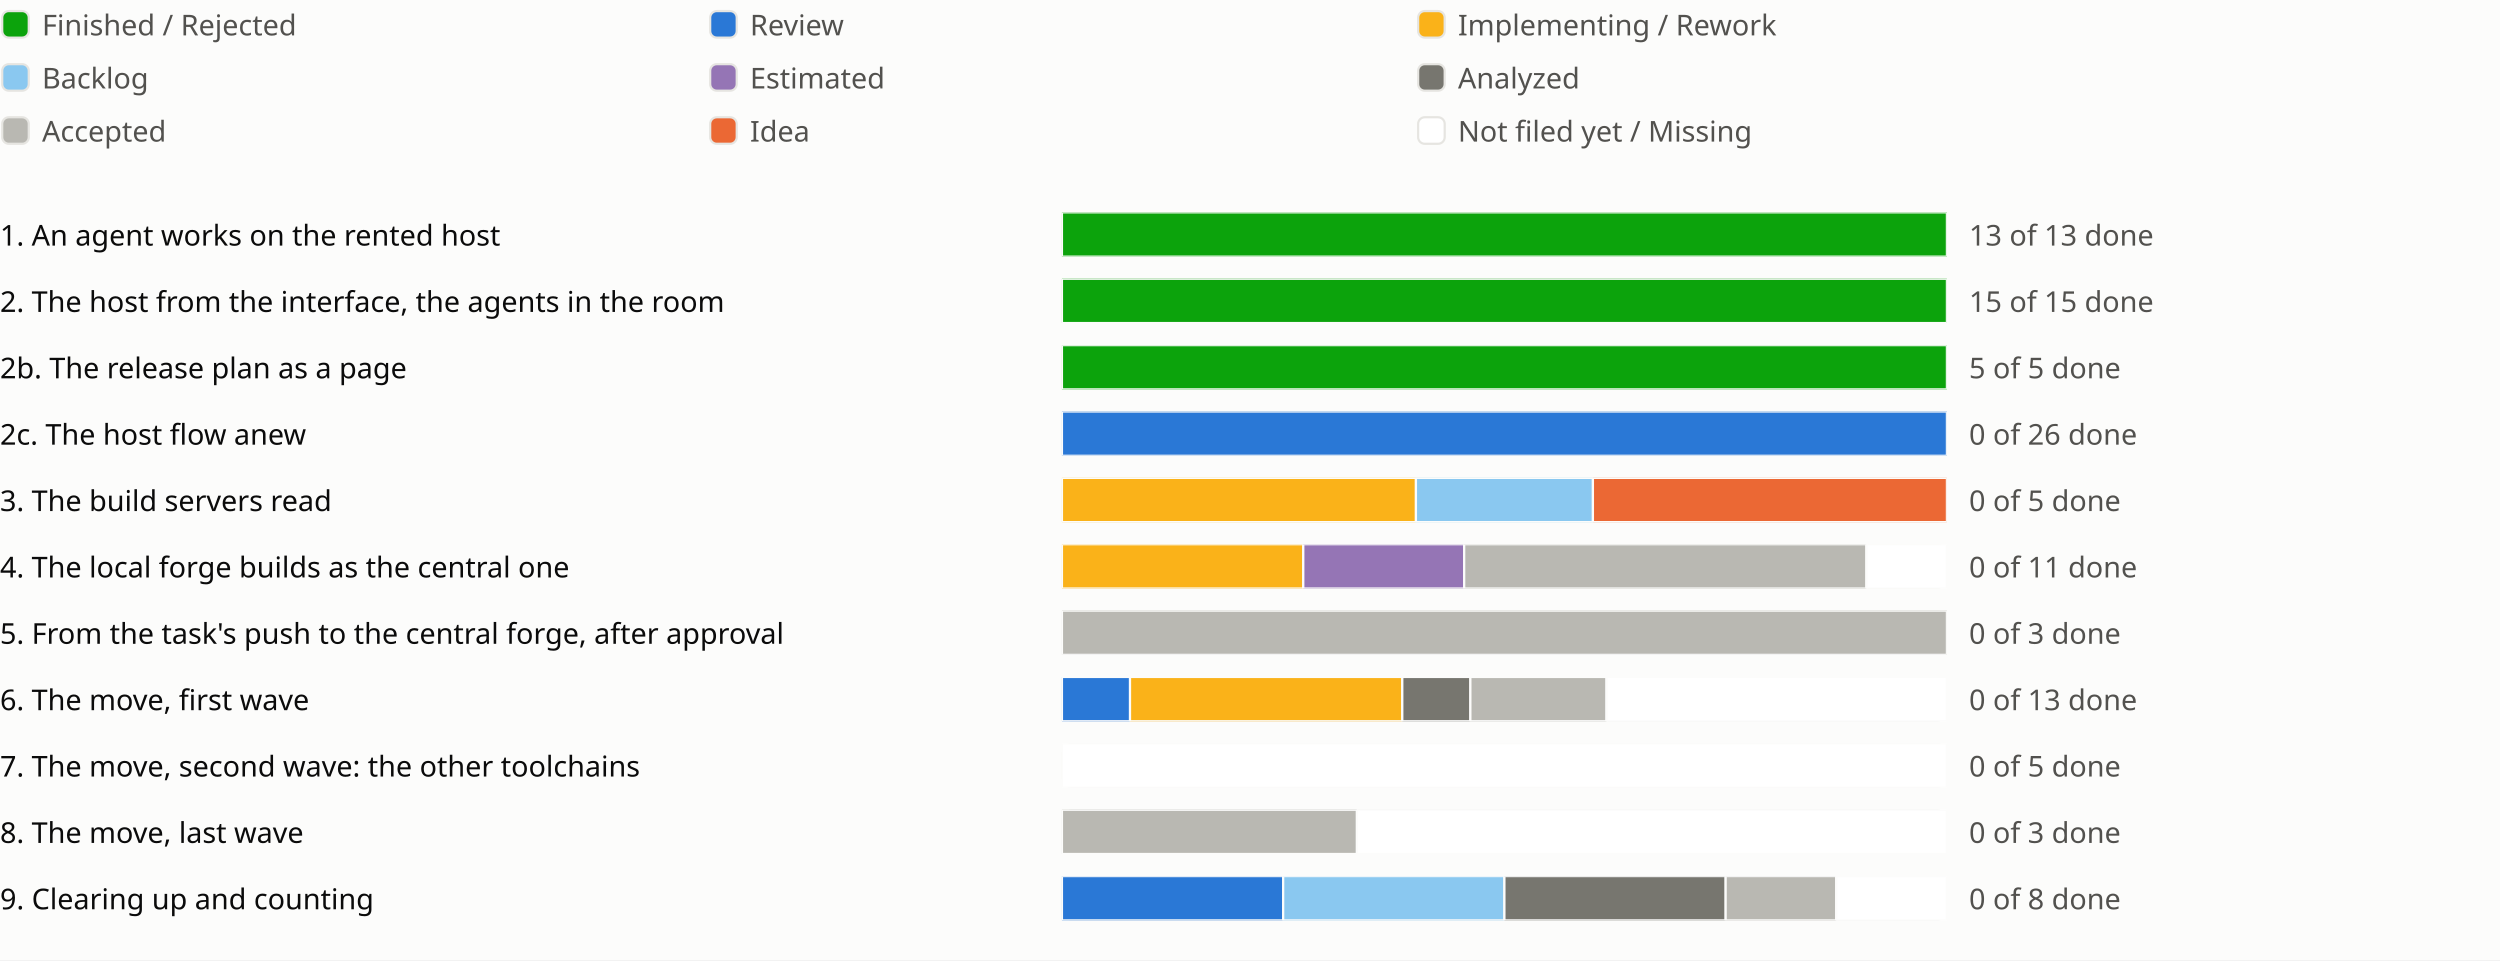
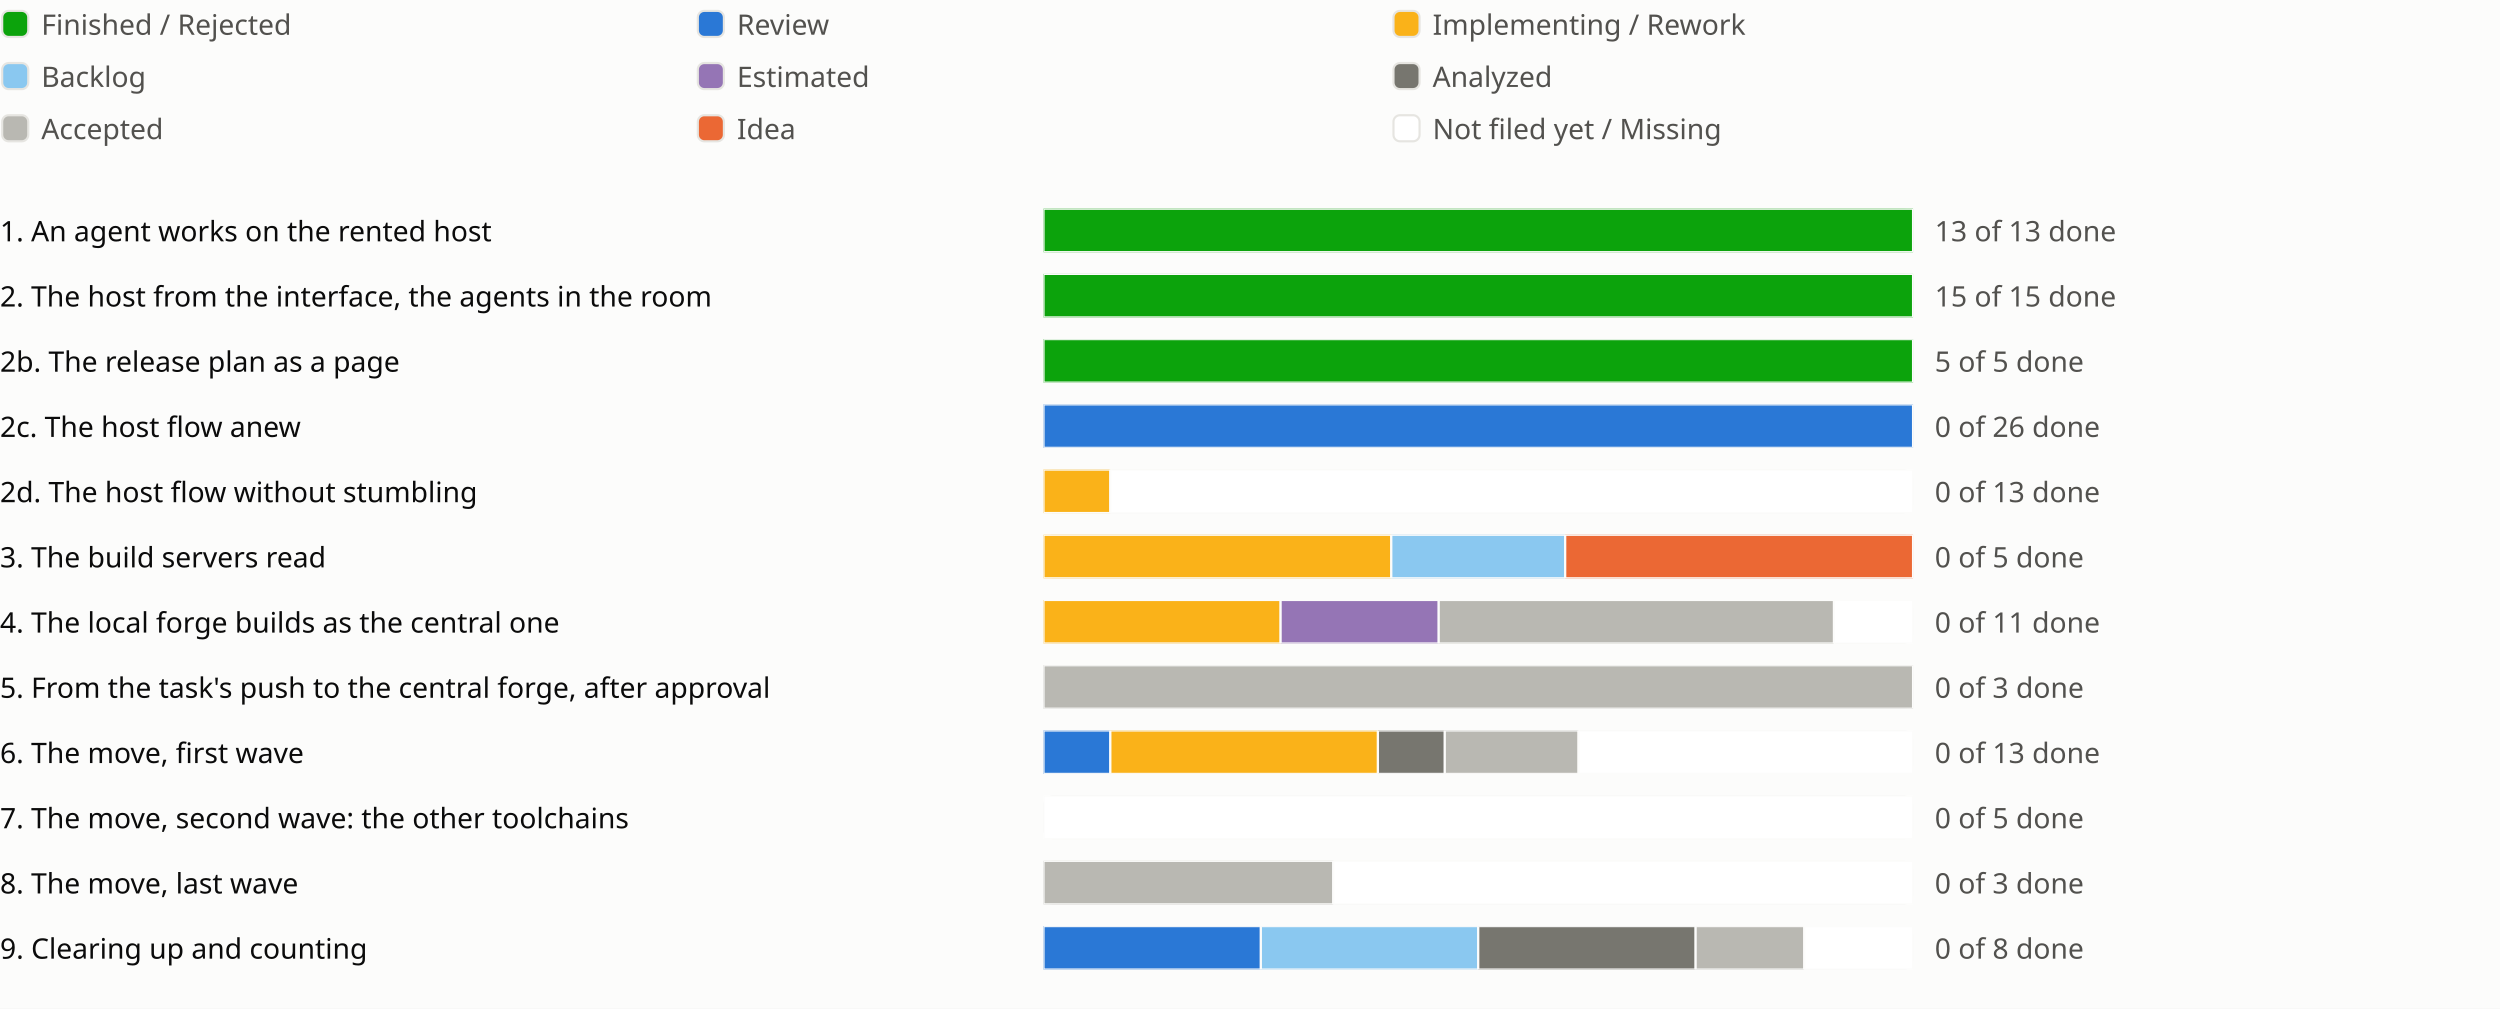
- <svg xmlns="http://www.w3.org/2000/svg" viewBox="0 0 1130 434" role="img" aria-label="Sprint progress for release 0.6">
+ <svg xmlns="http://www.w3.org/2000/svg" viewBox="0 0 1150 464" role="img" aria-label="Sprint progress for release 0.6">
  <style>
text{fill:#0b0b0b;font:13px system-ui,sans-serif}.legend{fill:#52514e}
@media (prefers-color-scheme:dark){text{fill:#f0efec}.legend{fill:#c3c2b7}.c-surface{fill:#1a1a19}.c-grid{fill:#383835}.c-backlog{fill:#80bee6}.c-estimated{fill:#b497cf}.c-analyzed{fill:#77766f}.c-accepted{fill:#aaa9a2}.c-review{fill:#3987e5}.c-idea{fill:#d95926}.c-new{fill:#1a1a19}}
</style>
  <rect width="100%" height="100%" fill="#fcfcfb" class="c-surface" />
  <g transform="translate(0 0)">
    <rect x="1" y="5" width="12" height="12" rx="3" fill="#0ca30c" class="c-done" stroke="#e6e5e1" />
    <text class="legend" x="19" y="16">Finished / Rejected</text>
  </g>
  <g transform="translate(320 0)">
    <rect x="1" y="5" width="12" height="12" rx="3" fill="#2a78d6" class="c-review" stroke="#e6e5e1" />
    <text class="legend" x="19" y="16">Review</text>
  </g>
  <g transform="translate(640 0)">
    <rect x="1" y="5" width="12" height="12" rx="3" fill="#fab219" class="c-impl" stroke="#e6e5e1" />
    <text class="legend" x="19" y="16">Implementing / Rework</text>
  </g>
  <g transform="translate(0 24)">
    <rect x="1" y="5" width="12" height="12" rx="3" fill="#8ac8f0" class="c-backlog" stroke="#e6e5e1" />
    <text class="legend" x="19" y="16">Backlog</text>
  </g>
  <g transform="translate(320 24)">
    <rect x="1" y="5" width="12" height="12" rx="3" fill="#9575b5" class="c-estimated" stroke="#e6e5e1" />
    <text class="legend" x="19" y="16">Estimated</text>
  </g>
  <g transform="translate(640 24)">
    <rect x="1" y="5" width="12" height="12" rx="3" fill="#77766f" class="c-analyzed" stroke="#e6e5e1" />
    <text class="legend" x="19" y="16">Analyzed</text>
  </g>
  <g transform="translate(0 48)">
    <rect x="1" y="5" width="12" height="12" rx="3" fill="#b9b8b2" class="c-accepted" stroke="#e6e5e1" />
    <text class="legend" x="19" y="16">Accepted</text>
  </g>
  <g transform="translate(320 48)">
    <rect x="1" y="5" width="12" height="12" rx="3" fill="#eb6834" class="c-idea" stroke="#e6e5e1" />
    <text class="legend" x="19" y="16">Idea</text>
  </g>
  <g transform="translate(640 48)">
    <rect x="1" y="5" width="12" height="12" rx="3" fill="#ffffff" class="c-new" stroke="#e6e5e1" />
    <text class="legend" x="19" y="16">Not filed yet / Missing</text>
  </g>
  <g transform="translate(0 94)">
    <text x="0" y="17">1. An agent works on the rented host</text>
    <svg x="480" width="540" height="24" viewBox="0 0 540 24">
      <svg x="0" y="2" width="400" height="20" viewBox="0 0 400 20">
        <rect width="400" height="20" rx="4" fill="#e6e5e1" class="c-grid" />
        <rect x="0.0" width="400.0" height="20" fill="#0ca30c" class="c-done" stroke="#fcfcfb" />
      </svg>
      <text class="legend" x="410" y="17">13 of 13 done</text>
    </svg>
    <text x="1030" y="17" />
    <text x="1054" y="17" />
    <text x="1078" y="17" />
  </g>
  <g transform="translate(0 124)">
    <text x="0" y="17">2. The host from the interface, the agents in the room</text>
    <svg x="480" width="540" height="24" viewBox="0 0 540 24">
      <svg x="0" y="2" width="400" height="20" viewBox="0 0 400 20">
        <rect width="400" height="20" rx="4" fill="#e6e5e1" class="c-grid" />
        <rect x="0.0" width="400.0" height="20" fill="#0ca30c" class="c-done" stroke="#fcfcfb" />
      </svg>
      <text class="legend" x="410" y="17">15 of 15 done</text>
    </svg>
    <text x="1030" y="17" />
    <text x="1054" y="17" />
  </g>
  <g transform="translate(0 154)">
    <text x="0" y="17">2b. The release plan as a page</text>
    <svg x="480" width="540" height="24" viewBox="0 0 540 24">
      <svg x="0" y="2" width="400" height="20" viewBox="0 0 400 20">
        <rect width="400" height="20" rx="4" fill="#e6e5e1" class="c-grid" />
        <rect x="0.0" width="400.0" height="20" fill="#0ca30c" class="c-done" stroke="#fcfcfb" />
      </svg>
      <text class="legend" x="410" y="17">5 of 5 done</text>
    </svg>
    <text x="1030" y="17" />
    <text x="1054" y="17" />
    <text x="1078" y="17" />
  </g>
  <g transform="translate(0 184)">
    <text x="0" y="17">2c. The host flow anew</text>
    <svg x="480" width="540" height="24" viewBox="0 0 540 24">
      <svg x="0" y="2" width="400" height="20" viewBox="0 0 400 20">
        <rect width="400" height="20" rx="4" fill="#e6e5e1" class="c-grid" />
        <rect x="0.0" width="400.0" height="20" fill="#2a78d6" class="c-review" stroke="#fcfcfb" />
      </svg>
      <text class="legend" x="410" y="17">0 of 26 done</text>
    </svg>
    <text x="1030" y="17" />
    <text x="1054" y="17" />
    <text x="1078" y="17" />
    <text x="1102" y="17" />
  </g>
  <g transform="translate(0 214)">
+     <text x="0" y="17">2d. The host flow without stumbling</text>
+     <svg x="480" width="540" height="24" viewBox="0 0 540 24">
+       <svg x="0" y="2" width="400" height="20" viewBox="0 0 400 20">
+         <rect width="400" height="20" rx="4" fill="#e6e5e1" class="c-grid" />
+         <rect x="0.0" width="30.769" height="20" fill="#fab219" class="c-impl" stroke="#fcfcfb" />
+         <rect x="30.769" width="369.231" height="20" fill="#ffffff" class="c-new" stroke="#fcfcfb" />
+       </svg>
+       <text class="legend" x="410" y="17">0 of 13 done</text>
+     </svg>
+     <text x="1030" y="17" />
+     <text x="1054" y="17" />
+     <text x="1078" y="17" />
+     <text x="1102" y="17" />
+     <text x="1126" y="17" />
+   </g>
+   <g transform="translate(0 244)">
    <text x="0" y="17">3. The build servers read</text>
    <svg x="480" width="540" height="24" viewBox="0 0 540 24">
      <svg x="0" y="2" width="400" height="20" viewBox="0 0 400 20">
        <rect width="400" height="20" rx="4" fill="#e6e5e1" class="c-grid" />
        <rect x="0.0" width="160.0" height="20" fill="#fab219" class="c-impl" stroke="#fcfcfb" />
        <rect x="160.0" width="80.0" height="20" fill="#8ac8f0" class="c-backlog" stroke="#fcfcfb" />
        <rect x="240.0" width="160.0" height="20" fill="#eb6834" class="c-idea" stroke="#fcfcfb" />
      </svg>
      <text class="legend" x="410" y="17">0 of 5 done</text>
    </svg>
    <text x="1030" y="17" />
    <text x="1054" y="17" />
    <text x="1078" y="17" />
  </g>
-   <g transform="translate(0 244)">
+   <g transform="translate(0 274)">
    <text x="0" y="17">4. The local forge builds as the central one</text>
    <svg x="480" width="540" height="24" viewBox="0 0 540 24">
      <svg x="0" y="2" width="400" height="20" viewBox="0 0 400 20">
        <rect width="400" height="20" rx="4" fill="#e6e5e1" class="c-grid" />
        <rect x="0.0" width="109.091" height="20" fill="#fab219" class="c-impl" stroke="#fcfcfb" />
        <rect x="109.091" width="72.727" height="20" fill="#9575b5" class="c-estimated" stroke="#fcfcfb" />
        <rect x="181.818" width="181.818" height="20" fill="#b9b8b2" class="c-accepted" stroke="#fcfcfb" />
        <rect x="363.636" width="36.364" height="20" fill="#ffffff" class="c-new" stroke="#fcfcfb" />
      </svg>
      <text class="legend" x="410" y="17">0 of 11 done</text>
    </svg>
    <text x="1030" y="17" />
    <text x="1054" y="17" />
    <text x="1078" y="17" />
  </g>
-   <g transform="translate(0 274)">
+   <g transform="translate(0 304)">
    <text x="0" y="17">5. From the task's push to the central forge, after approval</text>
    <svg x="480" width="540" height="24" viewBox="0 0 540 24">
      <svg x="0" y="2" width="400" height="20" viewBox="0 0 400 20">
        <rect width="400" height="20" rx="4" fill="#e6e5e1" class="c-grid" />
        <rect x="0.0" width="400.0" height="20" fill="#b9b8b2" class="c-accepted" stroke="#fcfcfb" />
      </svg>
      <text class="legend" x="410" y="17">0 of 3 done</text>
    </svg>
    <text x="1030" y="17" />
    <text x="1054" y="17" />
  </g>
-   <g transform="translate(0 304)">
+   <g transform="translate(0 334)">
    <text x="0" y="17">6. The move, first wave</text>
    <svg x="480" width="540" height="24" viewBox="0 0 540 24">
      <svg x="0" y="2" width="400" height="20" viewBox="0 0 400 20">
        <rect width="400" height="20" rx="4" fill="#e6e5e1" class="c-grid" />
        <rect x="0.0" width="30.769" height="20" fill="#2a78d6" class="c-review" stroke="#fcfcfb" />
        <rect x="30.769" width="123.077" height="20" fill="#fab219" class="c-impl" stroke="#fcfcfb" />
        <rect x="153.846" width="30.769" height="20" fill="#77766f" class="c-analyzed" stroke="#fcfcfb" />
        <rect x="184.615" width="61.538" height="20" fill="#b9b8b2" class="c-accepted" stroke="#fcfcfb" />
        <rect x="246.154" width="153.846" height="20" fill="#ffffff" class="c-new" stroke="#fcfcfb" />
      </svg>
      <text class="legend" x="410" y="17">0 of 13 done</text>
    </svg>
    <text x="1030" y="17" />
    <text x="1054" y="17" />
    <text x="1078" y="17" />
  </g>
-   <g transform="translate(0 334)">
+   <g transform="translate(0 364)">
    <text x="0" y="17">7. The move, second wave: the other toolchains</text>
    <svg x="480" width="540" height="24" viewBox="0 0 540 24">
      <svg x="0" y="2" width="400" height="20" viewBox="0 0 400 20">
        <rect width="400" height="20" rx="4" fill="#e6e5e1" class="c-grid" />
        <rect x="0.0" width="400.0" height="20" fill="#ffffff" class="c-new" stroke="#fcfcfb" />
      </svg>
      <text class="legend" x="410" y="17">0 of 5 done</text>
    </svg>
    <text x="1030" y="17" />
    <text x="1054" y="17" />
  </g>
-   <g transform="translate(0 364)">
+   <g transform="translate(0 394)">
    <text x="0" y="17">8. The move, last wave</text>
    <svg x="480" width="540" height="24" viewBox="0 0 540 24">
      <svg x="0" y="2" width="400" height="20" viewBox="0 0 400 20">
        <rect width="400" height="20" rx="4" fill="#e6e5e1" class="c-grid" />
        <rect x="0.0" width="133.333" height="20" fill="#b9b8b2" class="c-accepted" stroke="#fcfcfb" />
        <rect x="133.333" width="266.667" height="20" fill="#ffffff" class="c-new" stroke="#fcfcfb" />
      </svg>
      <text class="legend" x="410" y="17">0 of 3 done</text>
    </svg>
    <text x="1030" y="17" />
    <text x="1054" y="17" />
  </g>
-   <g transform="translate(0 394)">
+   <g transform="translate(0 424)">
    <text x="0" y="17">9. Clearing up and counting</text>
    <svg x="480" width="540" height="24" viewBox="0 0 540 24">
      <svg x="0" y="2" width="400" height="20" viewBox="0 0 400 20">
        <rect width="400" height="20" rx="4" fill="#e6e5e1" class="c-grid" />
        <rect x="0.0" width="100.0" height="20" fill="#2a78d6" class="c-review" stroke="#fcfcfb" />
        <rect x="100.0" width="100.0" height="20" fill="#8ac8f0" class="c-backlog" stroke="#fcfcfb" />
        <rect x="200.0" width="100.0" height="20" fill="#77766f" class="c-analyzed" stroke="#fcfcfb" />
        <rect x="300.0" width="50.0" height="20" fill="#b9b8b2" class="c-accepted" stroke="#fcfcfb" />
        <rect x="350.0" width="50.0" height="20" fill="#ffffff" class="c-new" stroke="#fcfcfb" />
      </svg>
      <text class="legend" x="410" y="17">0 of 8 done</text>
    </svg>
    <text x="1030" y="17" />
    <text x="1054" y="17" />
    <text x="1078" y="17" />
  </g>
</svg>
